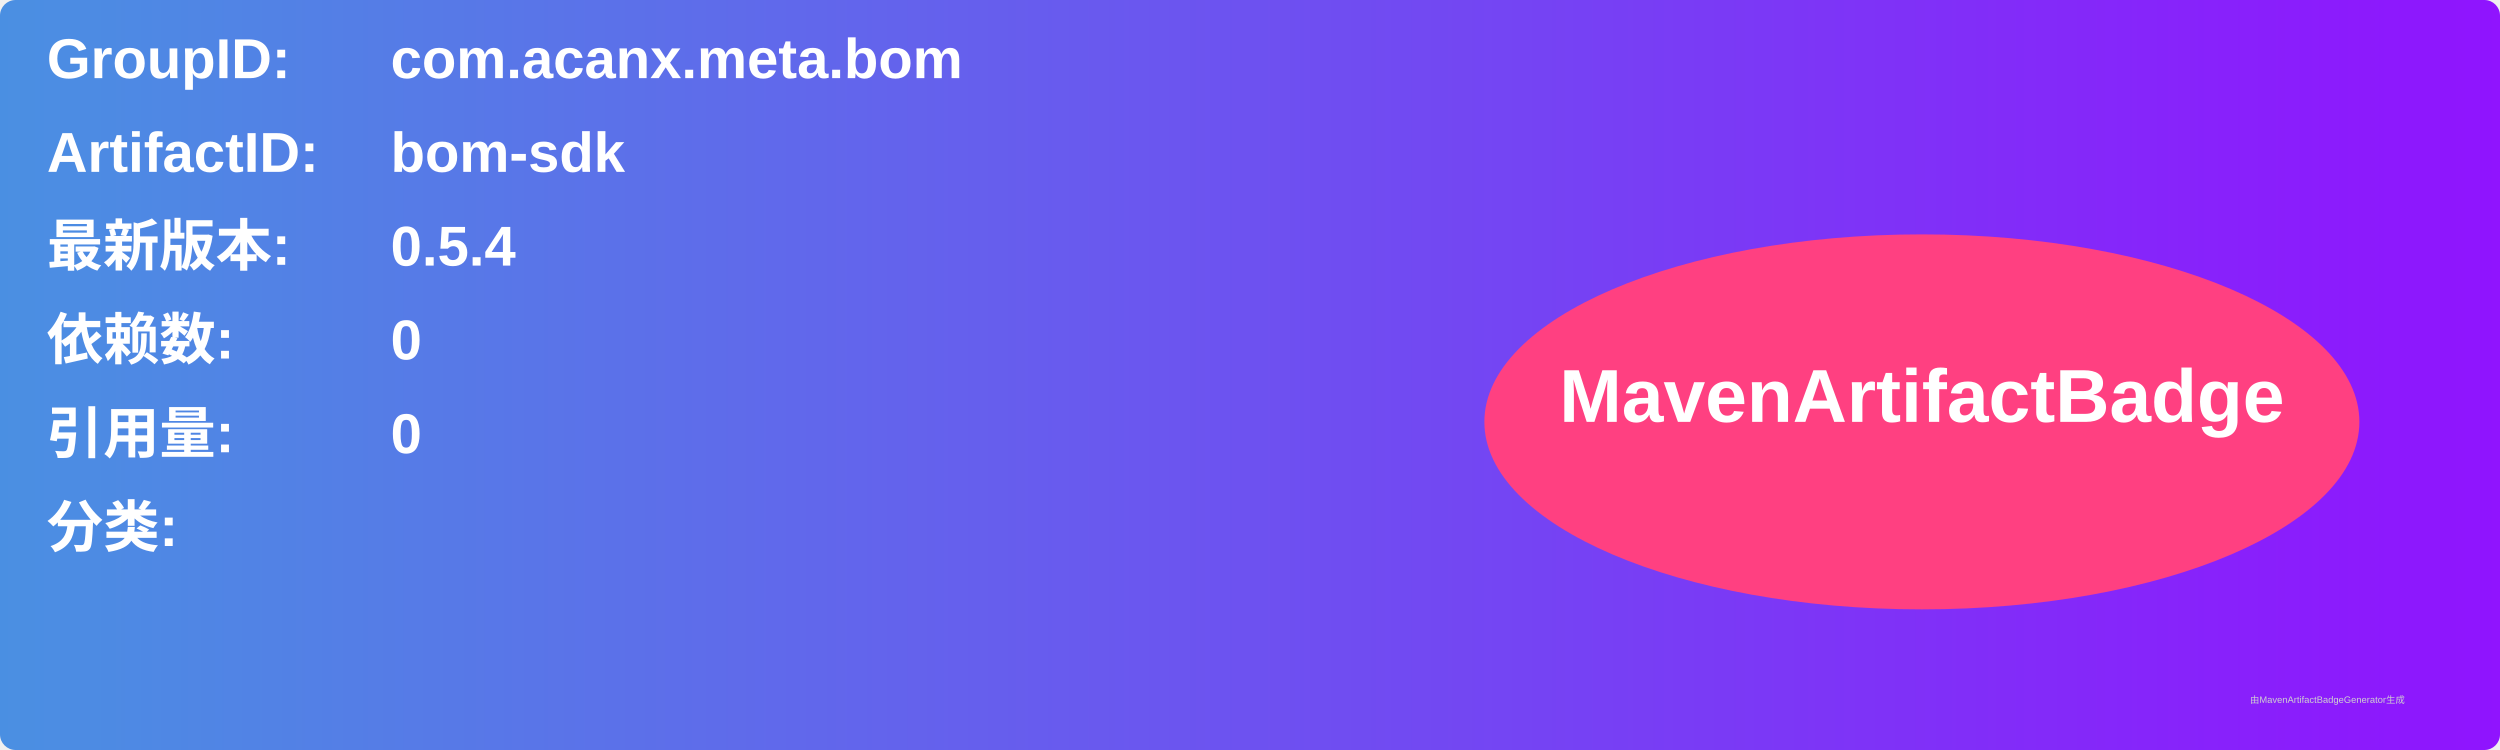
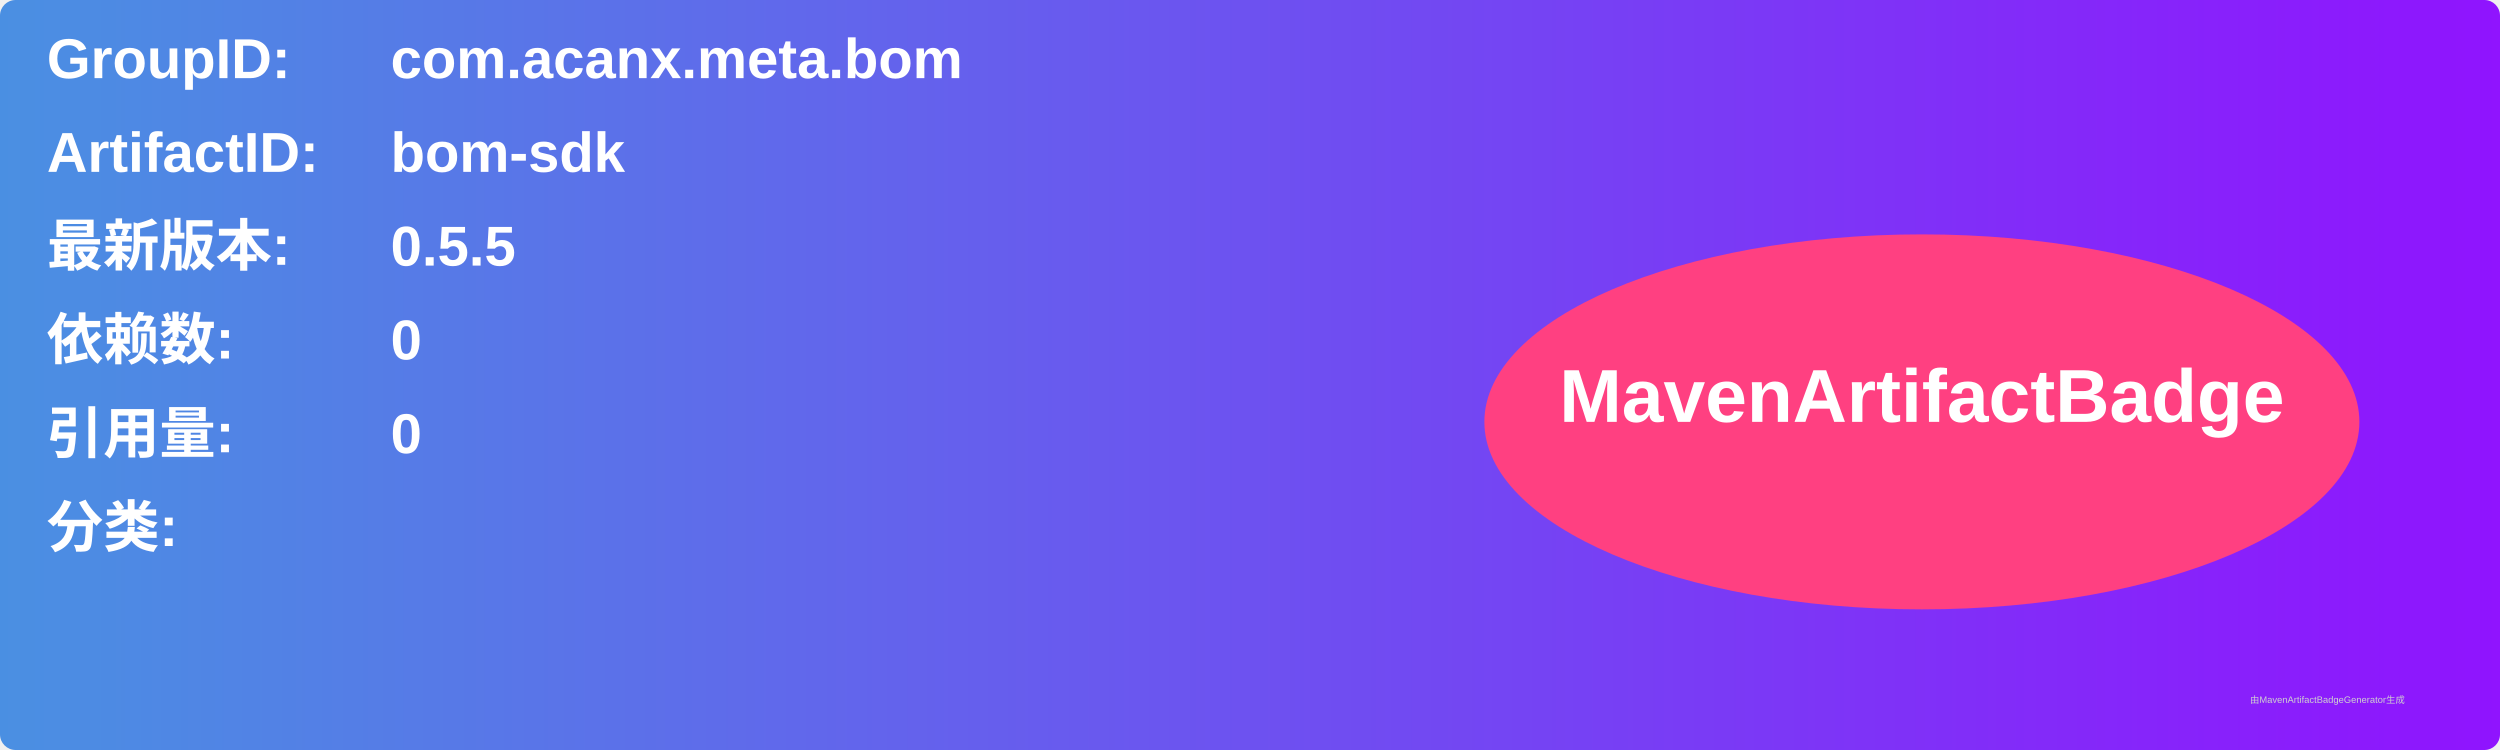
<svg xmlns="http://www.w3.org/2000/svg" width="800" height="240" viewBox="0 0 800 240">
  <linearGradient id="grad" x1="0%" y1="0%" x2="100%" y2="0%">
    <stop offset="0%" stop-color="#4a90e2" />
    <stop offset="100%" stop-color="#9013fe" />
  </linearGradient>
  <rect width="100%" height="100%" rx="5" ry="5" fill="url(#grad)" />
  <g transform="translate(15, 15)">
    <text x="0" y="10" font-family="Arial" font-size="18" fill="white" font-weight="bold" width="260">GroupID:</text>
    <text x="110" y="10" font-family="Arial" font-size="18" fill="white" font-weight="bold" width="460">com.acanx.meta.bom</text>
    <text x="0" y="40" font-family="Arial" font-size="18" fill="white" font-weight="bold" width="260">ArtifactID:</text>
    <text x="110" y="40" font-family="Arial" font-size="18" fill="white" font-weight="bold" width="460">bom-sdk</text>
    <text x="0" y="70" font-family="Arial" font-size="18" fill="white" font-weight="bold">最新版本:</text>
    <text x="110" y="70" font-family="Arial" font-size="18" fill="white" font-weight="bold">
-       <tspan font-weight="bold">0.5.4</tspan>
+       <tspan font-weight="bold">0.5.5</tspan>
    </text>
    <text x="0" y="100" font-family="Arial" font-size="18" fill="white" font-weight="bold">依赖数: </text>
    <text x="110" y="100" font-family="Arial" font-size="18" fill="white">
      <tspan font-weight="bold">0</tspan>
    </text>
    <text x="0" y="130" font-family="Arial" font-size="18" fill="white" font-weight="bold">引用量: </text>
    <text x="110" y="130" font-family="Arial" font-size="18" fill="white">
      <tspan font-weight="bold">0</tspan>
    </text>
    <text x="0" y="160" font-family="Arial" font-size="18" fill="white" font-weight="bold">分类:</text>
    <text x="10" y="190" font-family="Arial" font-size="10" fill="white">
      <tspan font-weight="bold" />
    </text>
    <ellipse cx="600" cy="120" rx="140" ry="60" fill="#ff4081" />
    <text x="600" y="120" text-anchor="middle" font-family="Arial" font-size="24" fill="white" font-weight="bold">MavenArtifactBadge</text>
  </g>
  <text x="720" y="225" font-family="Arial" font-size="3" fill="#d0d0d0">由MavenArtifactBadgeGenerator生成</text>
</svg>
